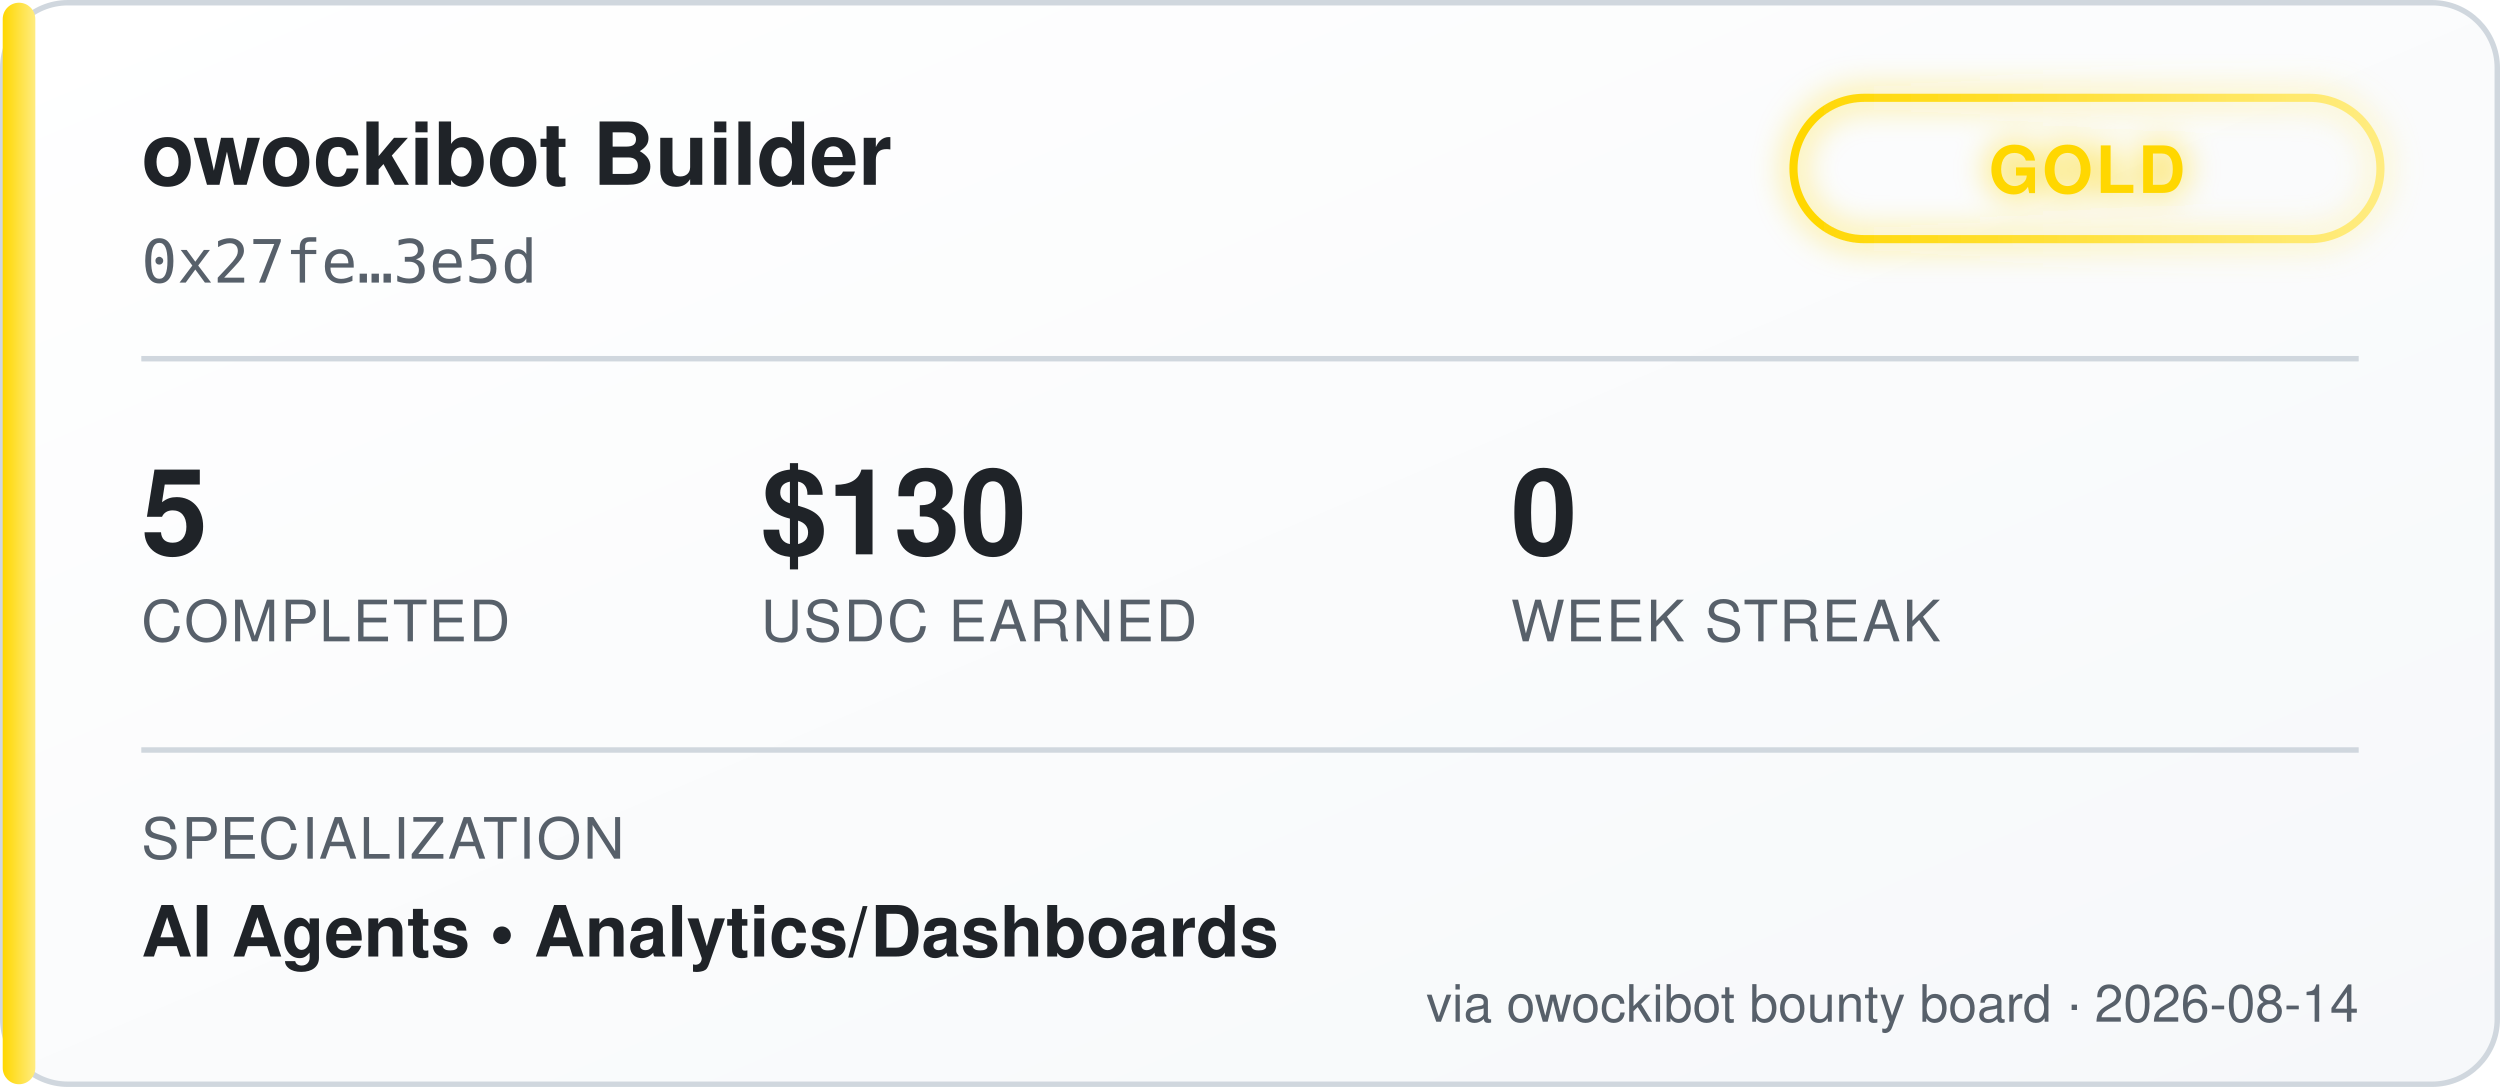
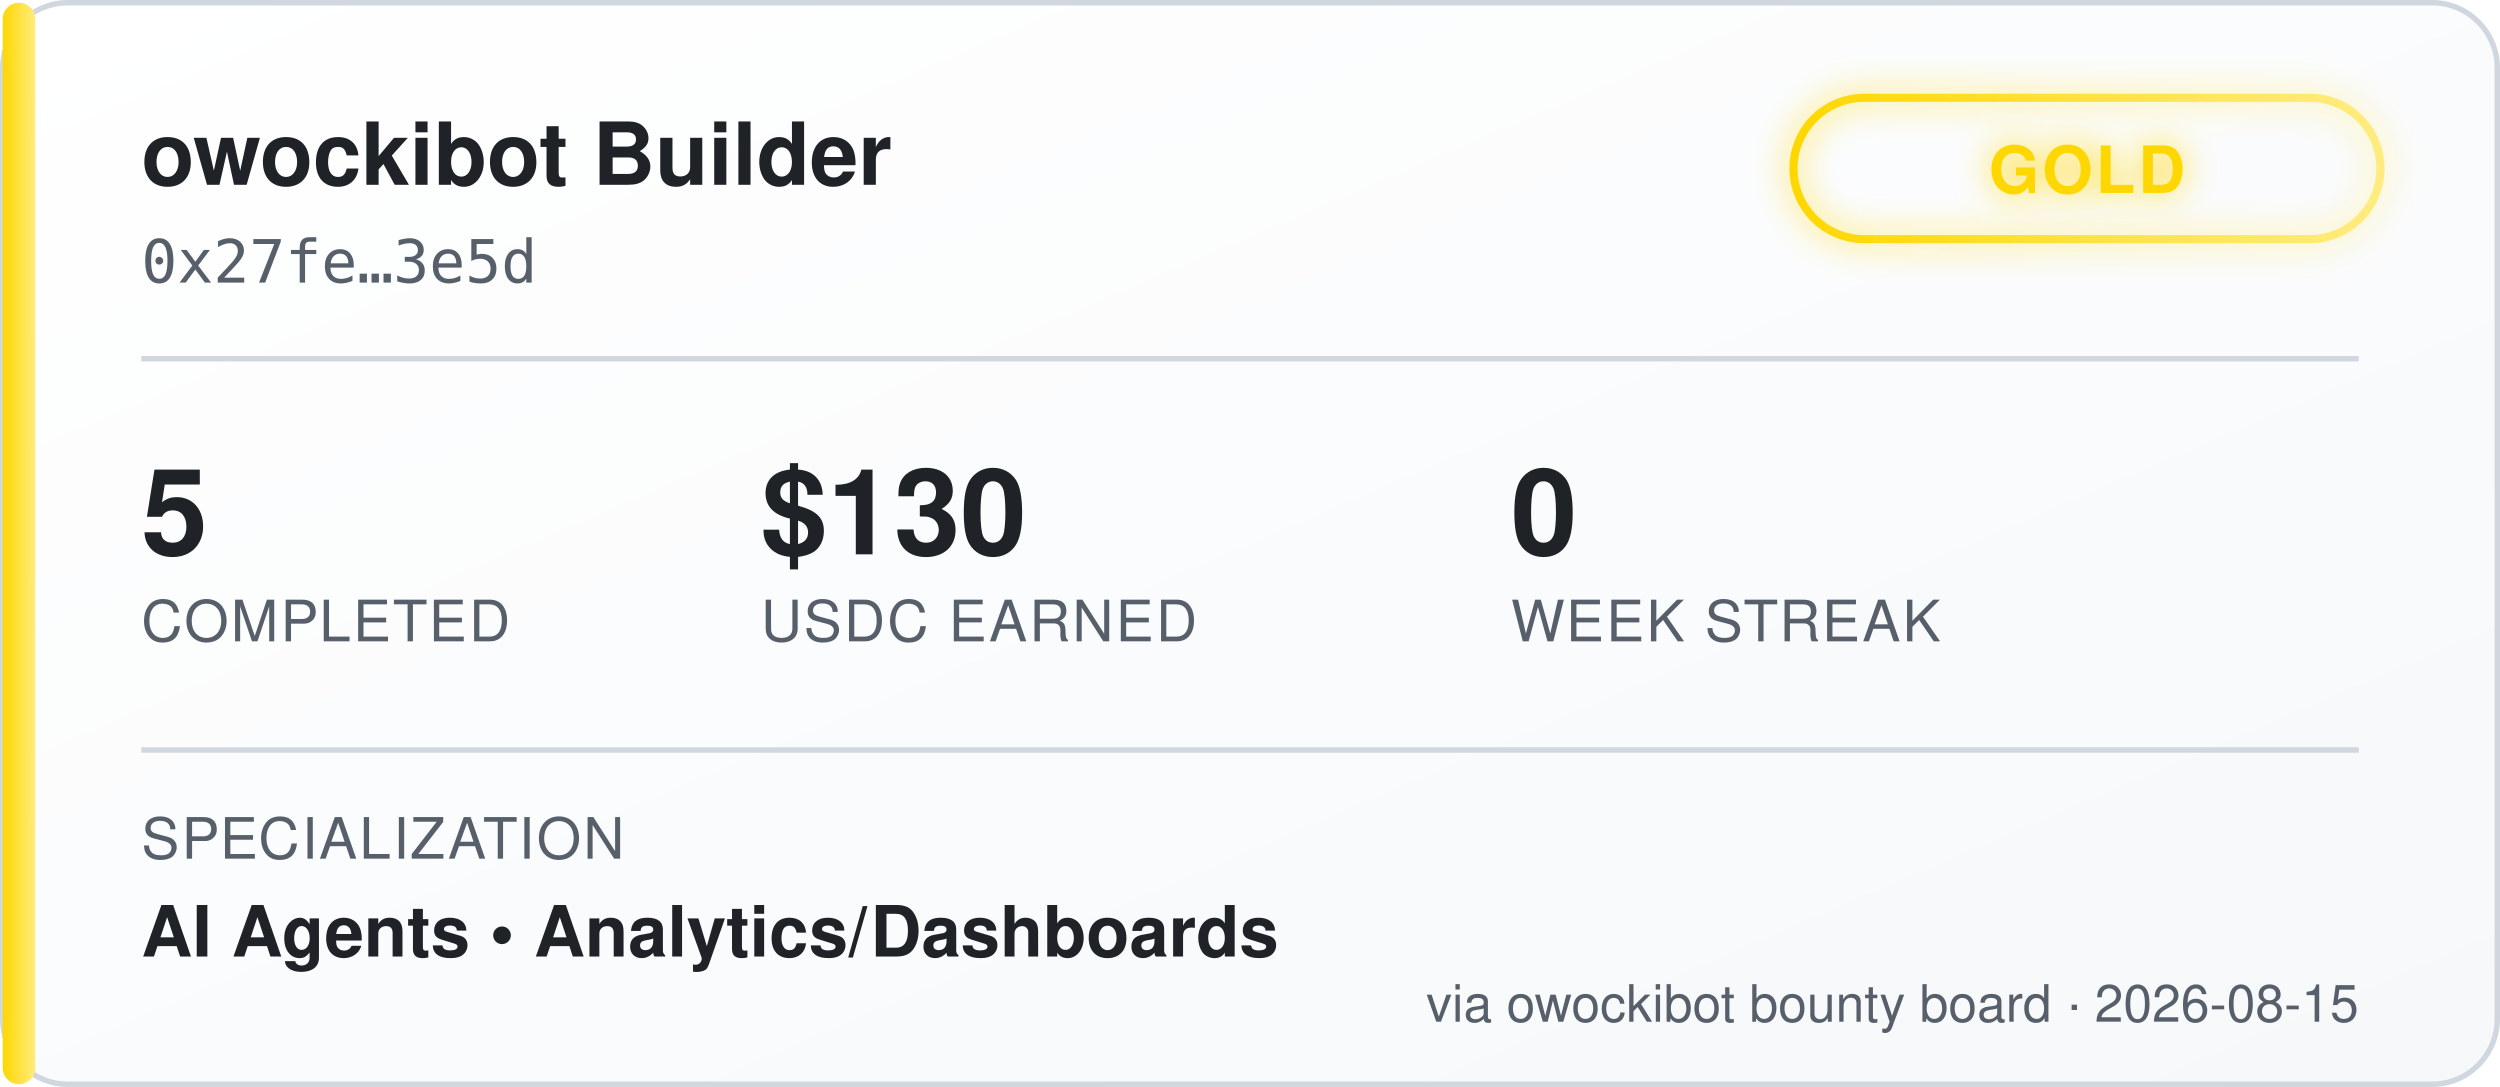
<svg xmlns="http://www.w3.org/2000/svg" width="460" height="200" viewBox="0 0 460 200" font-family="'Segoe UI', Helvetica, Arial, sans-serif">
  <defs>
    <linearGradient id="bgGrad" x1="0" y1="0" x2="1" y2="1">
      <stop offset="0%" stop-color="#ffffff" />
      <stop offset="100%" stop-color="#f6f8fa" />
    </linearGradient>
    <linearGradient id="tierGrad" x1="0" y1="0" x2="1" y2="0">
      <stop offset="0%" stop-color="#ffd700" />
      <stop offset="100%" stop-color="#ffec80" />
    </linearGradient>
    <filter id="glow" x="-50%" y="-50%" width="200%" height="200%">
      <feGaussianBlur stdDeviation="3" result="blur" />
      <feMerge>
        <feMergeNode in="blur" />
        <feMergeNode in="SourceGraphic" />
      </feMerge>
    </filter>
  </defs>
  <rect x="0.5" y="0.5" width="459" height="199" rx="12" fill="url(#bgGrad)" stroke="#d0d7de" />
  <rect x="0.5" y="0.5" width="6" height="199" rx="3" fill="url(#tierGrad)" />
  <text x="26" y="34" fill="#1f2328" font-size="16" font-weight="700">owockibot Builder</text>
  <text x="26" y="52" fill="#57606a" font-size="11" font-family="monospace">0x27fe…3e5d</text>
  <g transform="translate(330, 18)" filter="url(#glow)">
    <rect x="0" y="0" width="108" height="26" rx="13" fill="none" stroke="url(#tierGrad)" stroke-width="1.5" />
    <text x="54" y="17.5" fill="#ffd700" font-size="12" font-weight="700" text-anchor="middle" letter-spacing="0.5">GOLD</text>
  </g>
  <line x1="26" y1="66" x2="434" y2="66" stroke="#d0d7de" stroke-width="1" />
  <g font-size="22" font-weight="700" fill="#1f2328">
    <text x="26" y="102">5</text>
    <text x="140" y="102">$130</text>
    <text x="278" y="102">0</text>
  </g>
  <g font-size="10.5" fill="#57606a" letter-spacing="0.4">
    <text x="26" y="118">COMPLETED</text>
    <text x="140" y="118">USDC EARNED</text>
    <text x="278" y="118">WEEK STREAK</text>
  </g>
  <line x1="26" y1="138" x2="434" y2="138" stroke="#d0d7de" stroke-width="1" />
  <text x="26" y="158" fill="#57606a" font-size="10.5" letter-spacing="0.4">SPECIALIZATION</text>
  <text x="26" y="176" fill="#1f2328" font-size="13" font-weight="600">AI Agents  •  Analytics/Dashboards</text>
-   <text x="434" y="188" fill="#57606a" font-size="9.5" text-anchor="end">via owockibot bounty board · 2026-08-14</text>
+   <text x="434" y="188" fill="#57606a" font-size="9.5" text-anchor="end">via owockibot bounty board · 2026-08-15</text>
</svg>
